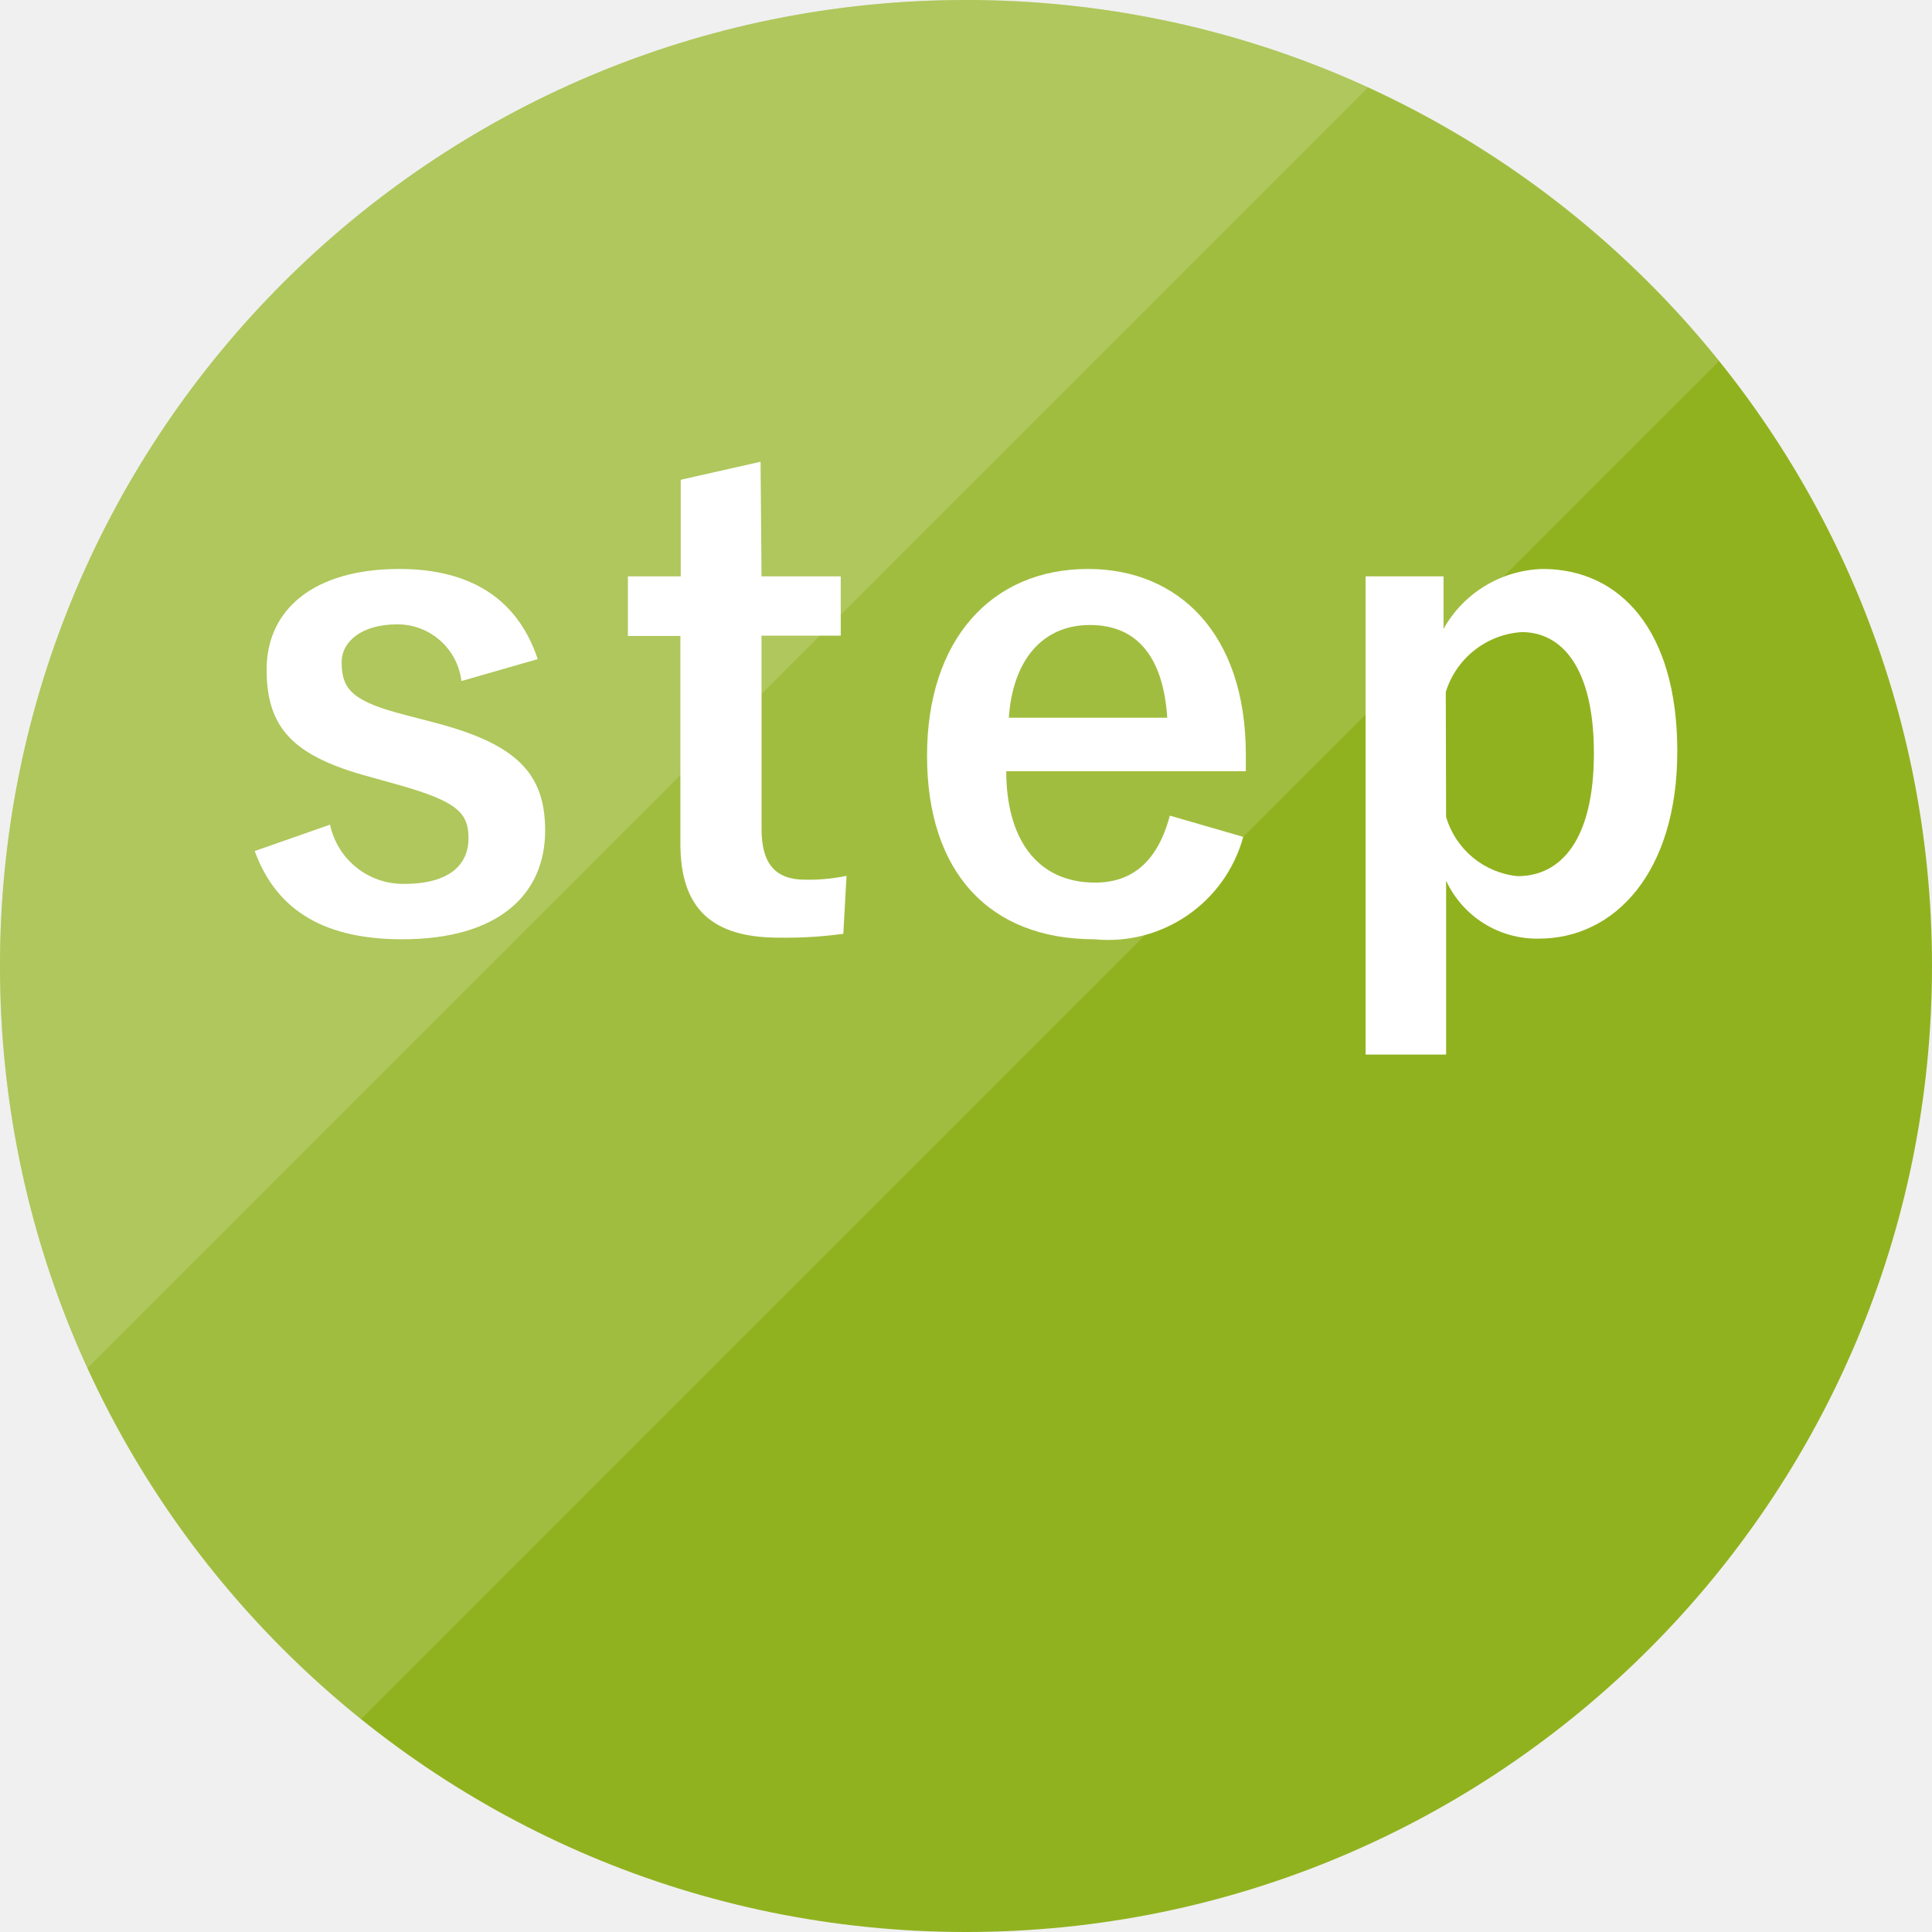
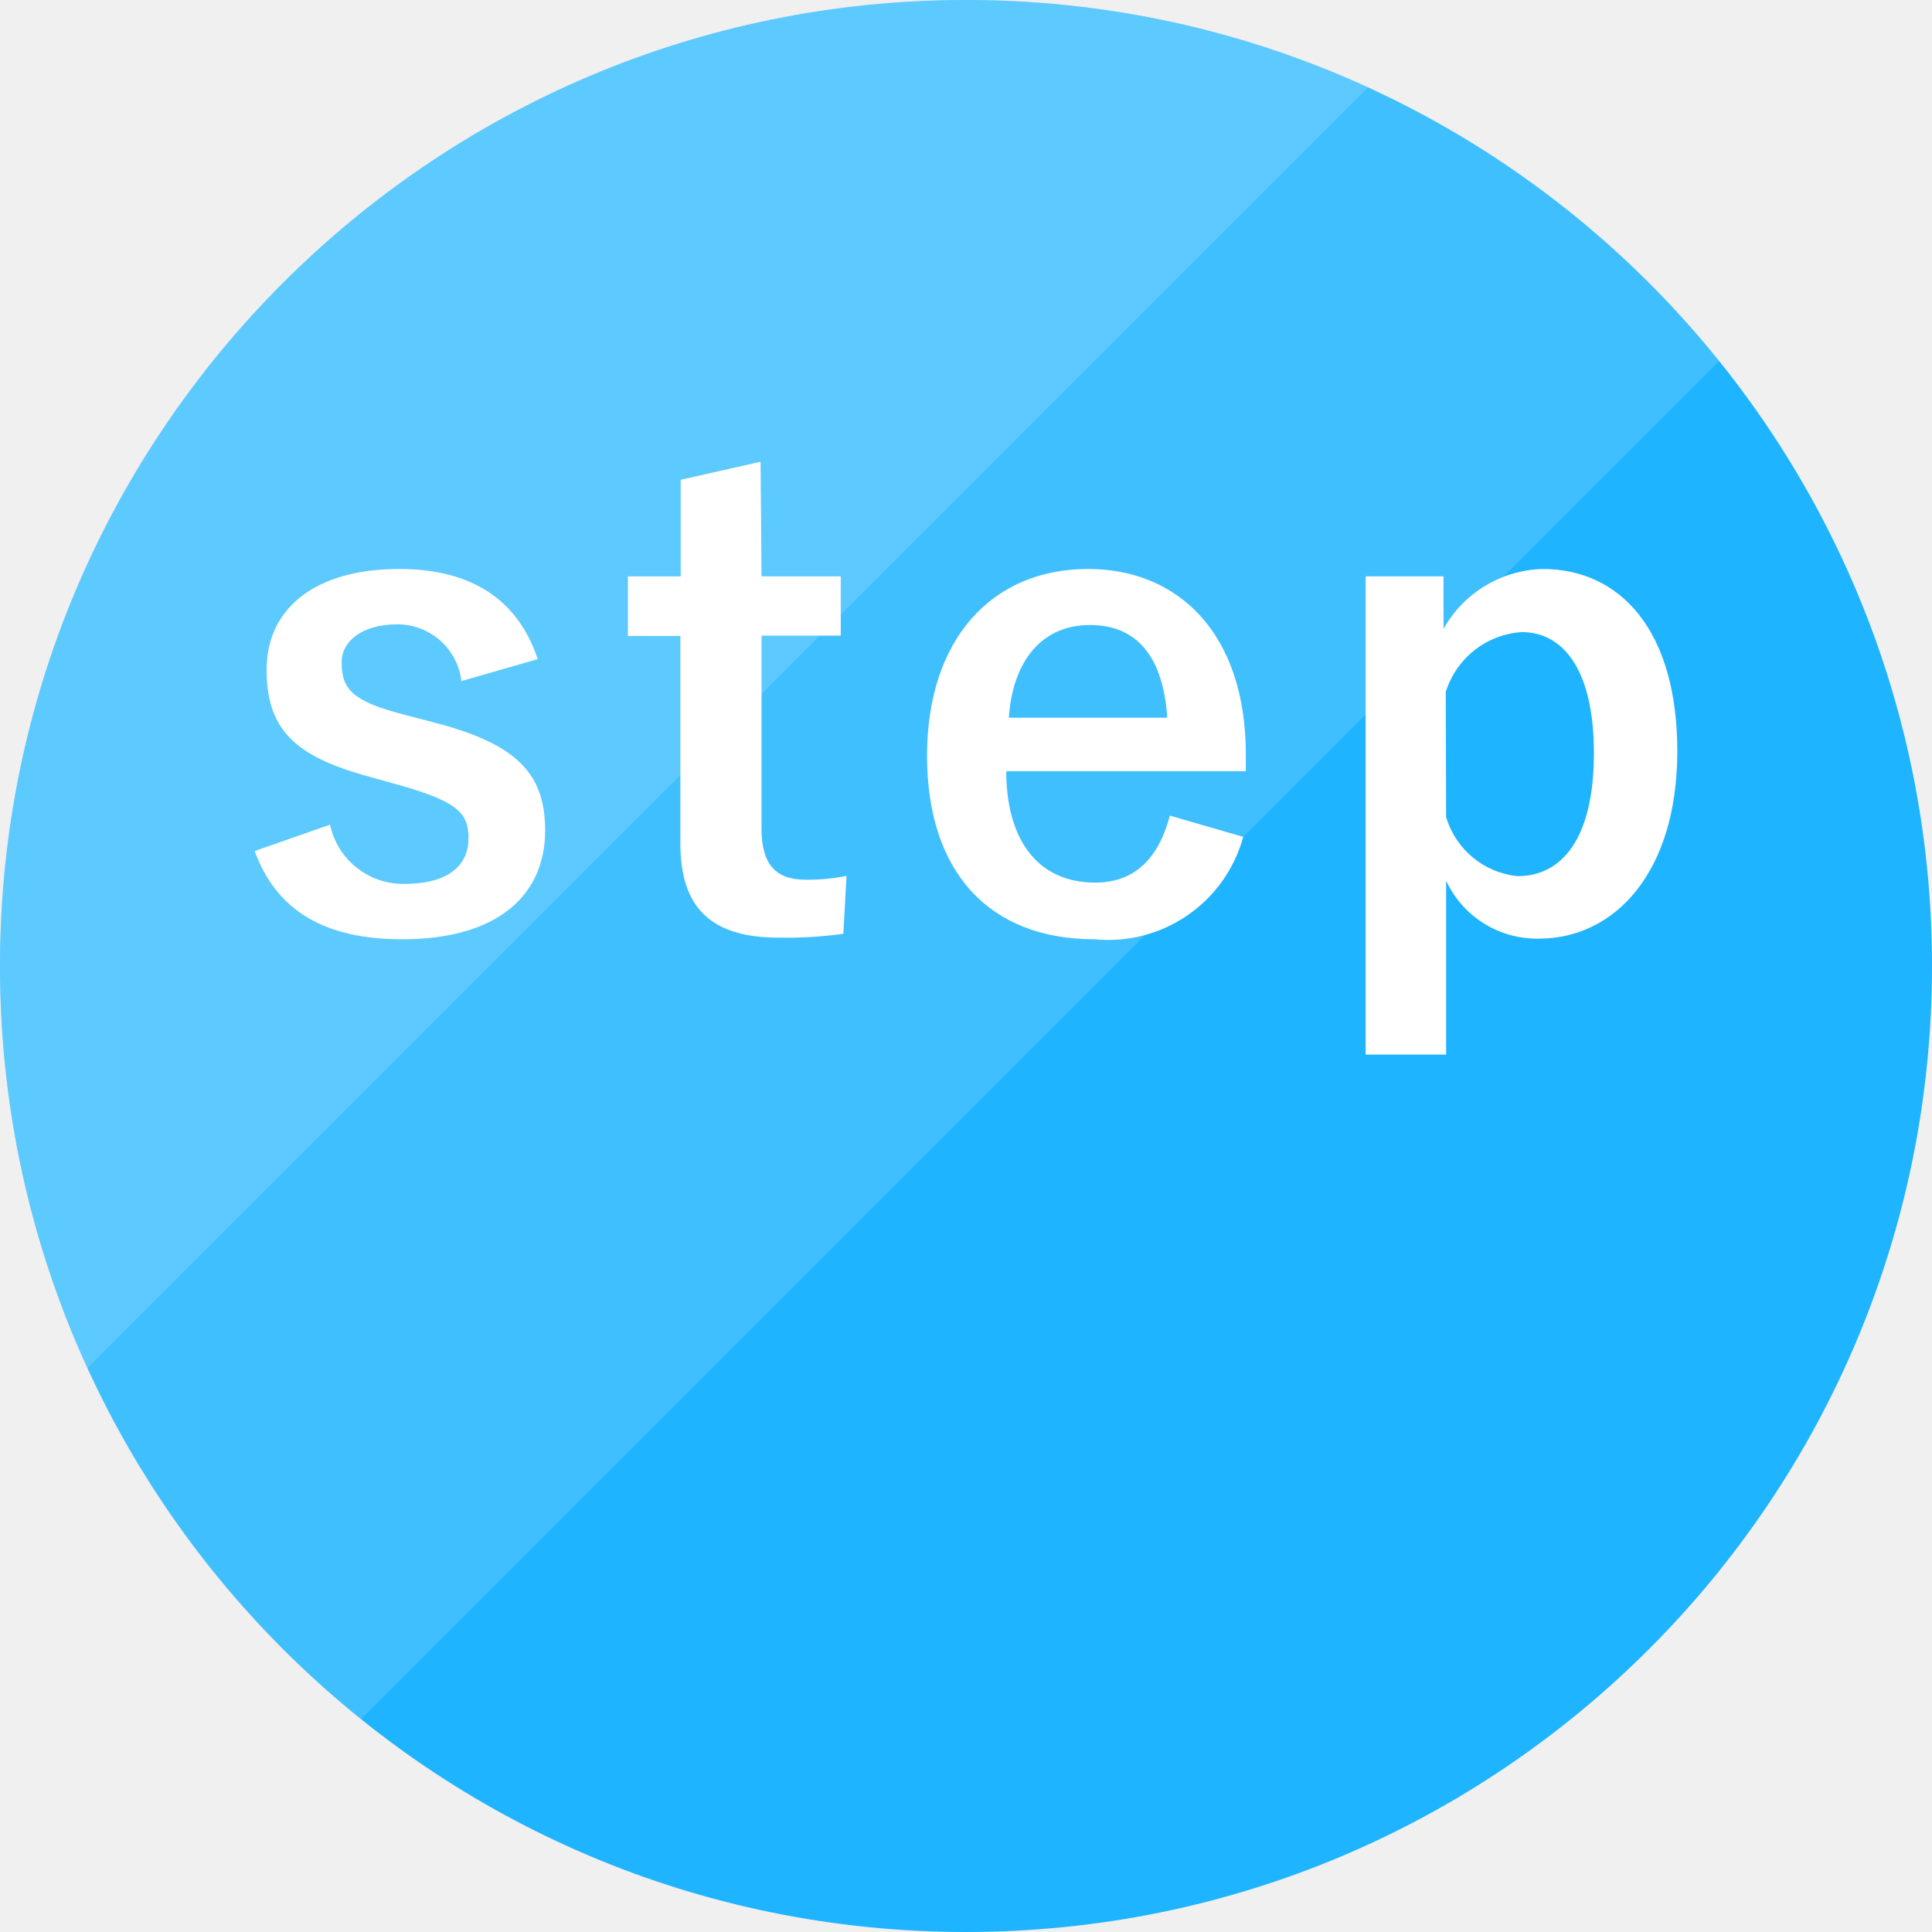
<svg xmlns="http://www.w3.org/2000/svg" viewBox="0 0 60 60">
  <defs>
-     <style>.cls-1{fill:none;}.cls-2{isolation:isolate;}.cls-3{fill:#91b21f;}.cls-4{opacity:0.15;}.cls-5{clip-path:url(#clip-path);}.cls-6{fill:#fff;}.cls-7{clip-path:url(#clip-path-2);}</style>
+     <style>.cls-1{fill:none;}.cls-2{isolation:isolate;}.cls-3{fill:#1fb4ff}.cls-4{opacity:0.15;}.cls-5{clip-path:url(#clip-path);}.cls-6{fill:#fff;}.cls-7{clip-path:url(#clip-path-2);}</style>
    <clipPath id="clip-path" transform="translate(-9.5 -10.1)">
      <polygon class="cls-1" points="9.4 10 9.4 74.8 74.2 10 9.4 10" />
    </clipPath>
    <clipPath id="clip-path-2" transform="translate(-9.5 -10.1)">
      <polygon class="cls-1" points="0 0 0 64.8 64.8 0 0 0" />
    </clipPath>
  </defs>
  <g>
    <g class="cls-2">
      <g>
        <circle class="cls-3" cx="30" cy="30" r="30" />
      </g>
    </g>
    <g>
      <g class="cls-4">
        <g class="cls-5">
          <g>
            <circle class="cls-6" cx="30" cy="30" r="30" />
          </g>
        </g>
      </g>
    </g>
    <g class="cls-2">
      <g class="cls-4">
        <g class="cls-7">
          <g>
            <circle class="cls-6" cx="30" cy="30" r="30" />
          </g>
        </g>
      </g>
    </g>
    <g>
      <path class="cls-6" d="M23.83,31.25a2,2,0,0,0-2-1.76c-1.08,0-1.72.52-1.72,1.18,0,.86.36,1.22,2,1.64l.92.24c2.5.66,3.4,1.56,3.4,3.34,0,2-1.46,3.38-4.44,3.38-2.32,0-3.88-.82-4.58-2.74l2.34-.82a2.32,2.32,0,0,0,2.3,1.84c1.44,0,2-.62,2-1.42s-.38-1.14-2.12-1.64L21,34.23c-2.38-.64-3.22-1.5-3.22-3.34s1.44-3.12,4.12-3.12c2.3,0,3.7,1,4.3,2.8Z" transform="translate(-9.5 -10.1)" />
      <path class="cls-6" d="M33.15,28h2.46v1.84H33.15v6c0,1.1.44,1.58,1.36,1.58a5.76,5.76,0,0,0,1.28-.12l-.1,1.8a13.21,13.21,0,0,1-2,.12c-2.08,0-3.06-.9-3.06-2.92V29.85H29V28h1.64V25l2.48-.56Z" transform="translate(-9.5 -10.1)" />
      <path class="cls-6" d="M40.75,34.05c0,2.08.94,3.46,2.76,3.46,1.14,0,1.94-.64,2.32-2.08l2.28.66a4.35,4.35,0,0,1-4.62,3.18c-3.28,0-5.2-2.1-5.2-5.7s2-5.8,5-5.8c2.8,0,4.9,2,4.9,5.76v.52Zm5-1.66c-.12-1.84-.9-2.88-2.4-2.88s-2.4,1.12-2.52,2.88Z" transform="translate(-9.5 -10.1)" />
      <path class="cls-6" d="M54.33,29.63a3.64,3.64,0,0,1,3.08-1.86c2.4,0,4.18,1.9,4.18,5.66s-1.94,5.82-4.3,5.82a3.11,3.11,0,0,1-2.88-1.8v5.4h-2.5V28h2.42Zm.08,5.84a2.58,2.58,0,0,0,2.22,1.84C58,37.31,59,36.15,59,33.49s-1-3.76-2.24-3.76a2.65,2.65,0,0,0-2.36,1.86Z" transform="translate(-9.5 -10.1)" />
    </g>
  </g>
</svg>
